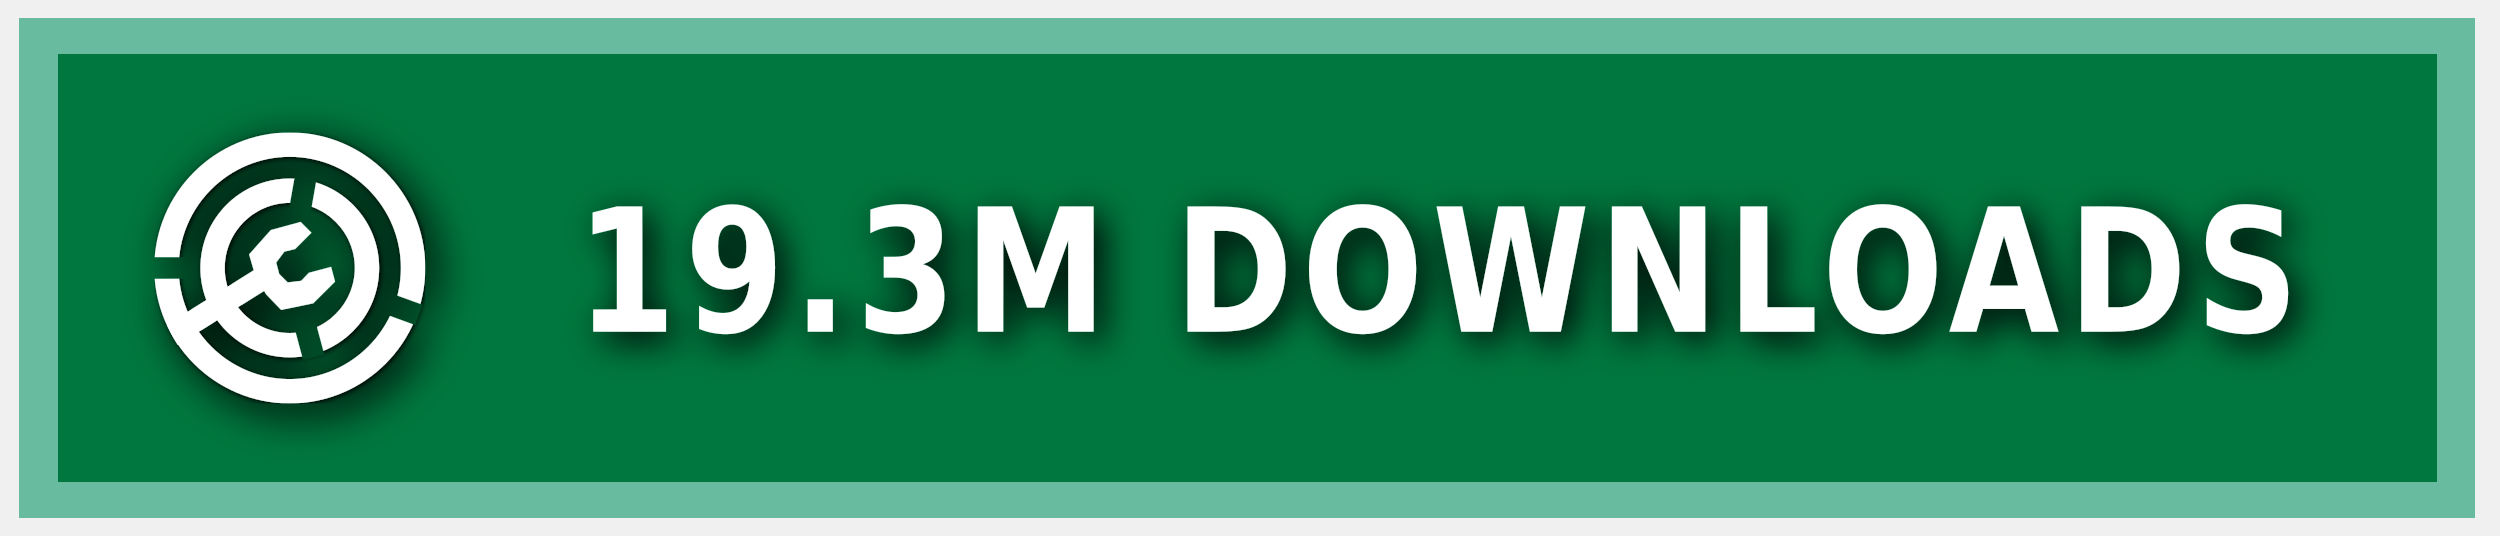
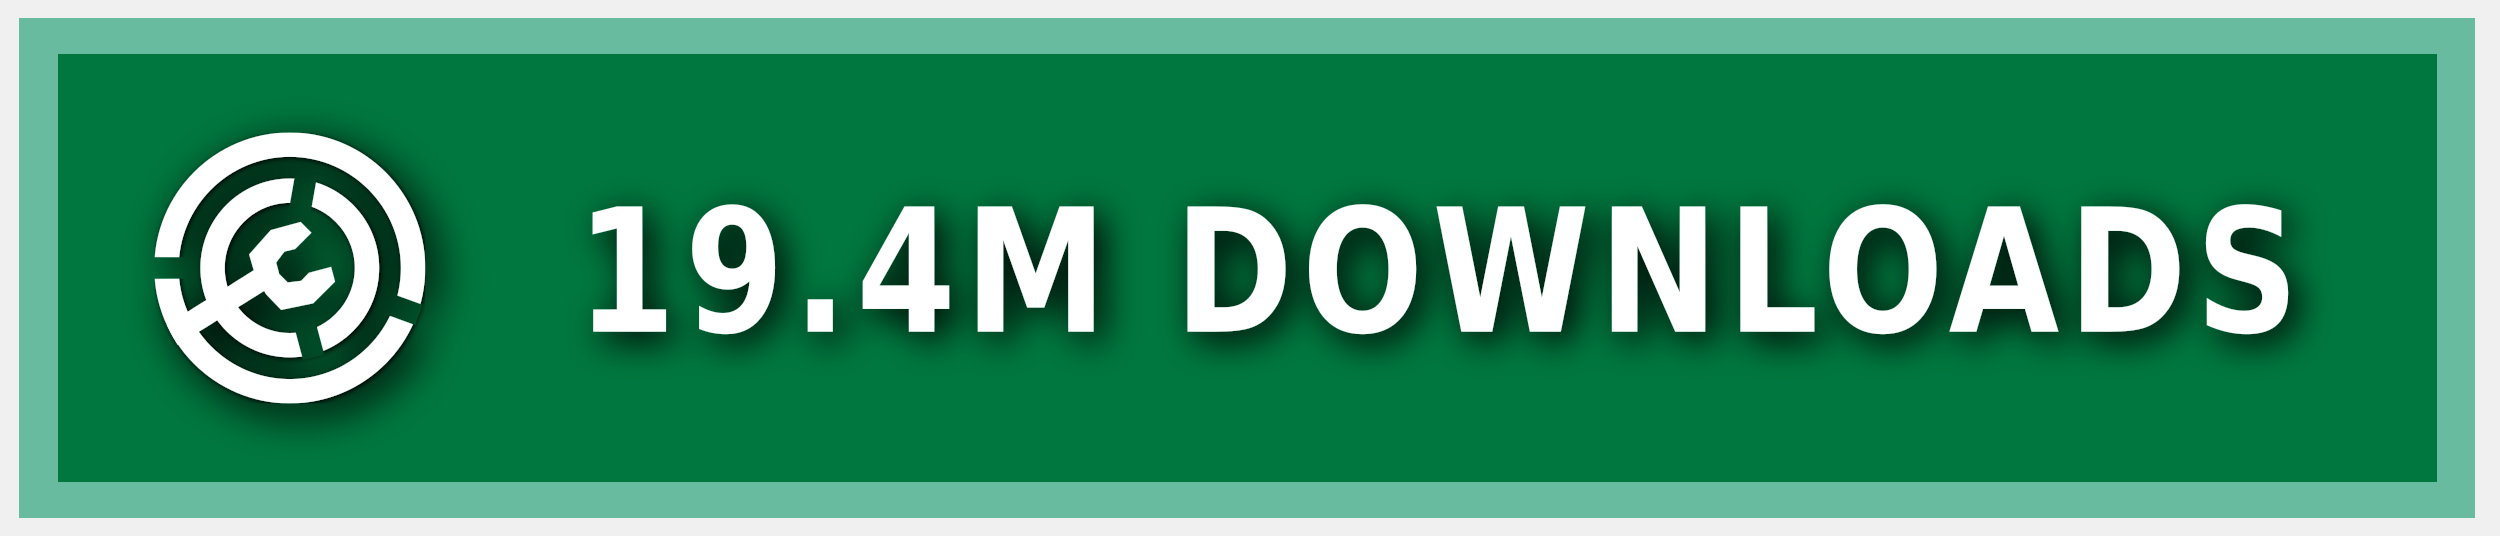
<svg xmlns="http://www.w3.org/2000/svg" xmlns:ns1="https://boxy-svg.com" width="140" height="30" role="img" aria-label="MODRINTH">
  <style> g:not(.noshadow) { filter: drop-shadow(0.5px 0.5px 1.0px black); } </style>
  <defs>
    <ns1:guide x="121.656" y="10.118" angle="90" />
    <ns1:guide x="127.198" y="17.628" angle="90" />
    <ns1:guide x="8.199" y="-3.08" angle="0" />
    <ns1:guide x="20.449" y="-4.101" angle="0" />
    <ns1:guide x="121.656" y="10.118" angle="90" />
    <ns1:guide x="127.198" y="17.628" angle="90" />
    <ns1:guide x="8.199" y="-3.08" angle="0" />
    <ns1:guide x="20.449" y="-4.101" angle="0" />
  </defs>
  <g class="noshadow" shape-rendering="crispEdges" style="" transform="matrix(1.074564, 0, 0, 1, 0, 0)">
    <rect x="1" y="1" width="128" height="28" style="fill: #00954E;" />
    <rect x="1" y="1" width="128" height="28" style="fill: rgba(0, 0, 0, 0.2);" />
    <rect x="2" y="2" width="126" height="26" style="fill: none; stroke-width:2px; stroke: rgba(211, 255, 255, 0.5);" />
  </g>
  <g fill-rule="evenodd" stroke-linejoin="round" stroke-miterlimit="1.5" clip-rule="evenodd" transform="matrix(1.2, 0, 0, 1.2, -1.2, -1.5)">
    <path fill="none" d="M 8.199 7.432 L 20.846 7.432 L 20.846 20.079 L 8.199 20.079 L 8.199 7.432 Z" style="" />
    <g clip-path="url(#a)" transform="matrix(0.126469, 0, 0, 0.126469, 8.198999, 7.431019)" style="">
      <path fill="#ffffff" d="M50 17c18.207 0 32.988 14.787 32.988 33S68.207 83 50 83 17.012 68.213 17.012 50 31.793 17 50 17Zm0 9c13.24 0 23.988 10.755 23.988 24S63.24 74 50 74 26.012 63.245 26.012 50 36.76 26 50 26Z" />
    </g>
    <g clip-path="url(#b)" transform="matrix(0.126469, 0, 0, 0.126469, 8.198999, 7.431019)" style="">
      <path fill="#ffffff" d="M50 0c27.596 0 50 22.404 50 50s-22.404 50-50 50S0 77.596 0 50 22.404 0 50 0Zm0 9c22.629 0 41 18.371 41 41S72.629 91 50 91 9 72.629 9 50 27.371 9 50 9Z" />
    </g>
    <g class="noshadow" clip-path="url(#c)" transform="matrix(0.112383, 0, 0, 0.122032, 8.268063, 7.737635)" style="">
      <path fill="none" stroke="#ffffff" stroke-width="9" d="M 50 50 L 5.171 75.882" />
    </g>
    <path fill="#ffffff" d="M 12.909 14.103 L 12.625 13.123 L 13.637 11.985 L 15.028 11.605 L 15.534 12.111 L 14.775 12.87 L 14.269 12.996 L 13.89 13.502 L 14.032 14.038 L 14.425 14.429 L 15.053 14.354 L 15.415 13.979 L 16.452 13.701 L 16.637 14.392 L 15.613 15.407 L 14.121 15.714 L 13.415 14.979 L 12.909 14.103 Z" style="" />
    <clipPath id="clip-1">
      <path d="M50 0c27.596 0 50 22.404 50 50s-22.404 50-50 50S0 77.596 0 50 22.404 0 50 0Zm0 39.549c5.768 0 10.451 4.683 10.451 10.451 0 5.768-4.683 10.451-10.451 10.451-5.768 0-10.451-4.683-10.451-10.451 0-5.768 4.683-10.451 10.451-10.451Z" />
    </clipPath>
    <g class="noshadow" clip-path="url(#clip-1)" transform="matrix(0.064459, 0.010209, -0.018807, 0.118741, -9.215255, -61.72825)" style="transform-origin: 27.985px 74.177px;">
      <path fill="none" stroke="#ffffff" stroke-width="9" d="M 49.29 67.75 L 6.679 80.603" style="" />
    </g>
  </g>
  <g>
    <clipPath id="a">
      <path fill-rule="evenodd" stroke-linejoin="round" stroke-miterlimit="1.5" clip-rule="evenodd" d="M100 0H0v100h100V0ZM46.002 49.295l.076 1.757 8.83 32.963 7.843-2.102-8.596-32.094 5.804-32.932-7.997-1.41-5.96 33.818Z" />
    </clipPath>
    <clipPath id="b">
      <path d="M0 0v46h50l1.368.241L99 63.578l-2.736 7.517L49.295 54H0v46h100V0H0Z" />
    </clipPath>
    <clipPath id="c">
      <path d="M50 0c27.596 0 50 22.404 50 50s-22.404 50-50 50S0 77.596 0 50 22.404 0 50 0Zm0 39.549c5.768 0 10.451 4.683 10.451 10.451 0 5.768-4.683 10.451-10.451 10.451-5.768 0-10.451-4.683-10.451-10.451 0-5.768 4.683-10.451 10.451-10.451Z" />
    </clipPath>
  </g>
  <g fill="#fff" text-anchor="middle" font-family="Verdana,Geneva,DejaVu Sans,sans-serif" text-rendering="geometricPrecision" font-size="100" transform="matrix(1, 0, 0, 1, 13, 0)">
-     <text style="font-size: 80px; font-weight: 700; white-space: pre;" transform="matrix(0.1, 0, 0, 0.120296, 0, -3.678133)" x="675" y="185" letter-spacing="5">19.3M DOWNLOADS</text>
+     <text style="font-size: 80px; font-weight: 700; white-space: pre;" transform="matrix(0.1, 0, 0, 0.120296, 0, -3.678133)" x="675" y="185" letter-spacing="5">19.4M DOWNLOADS</text>
  </g>
</svg>
